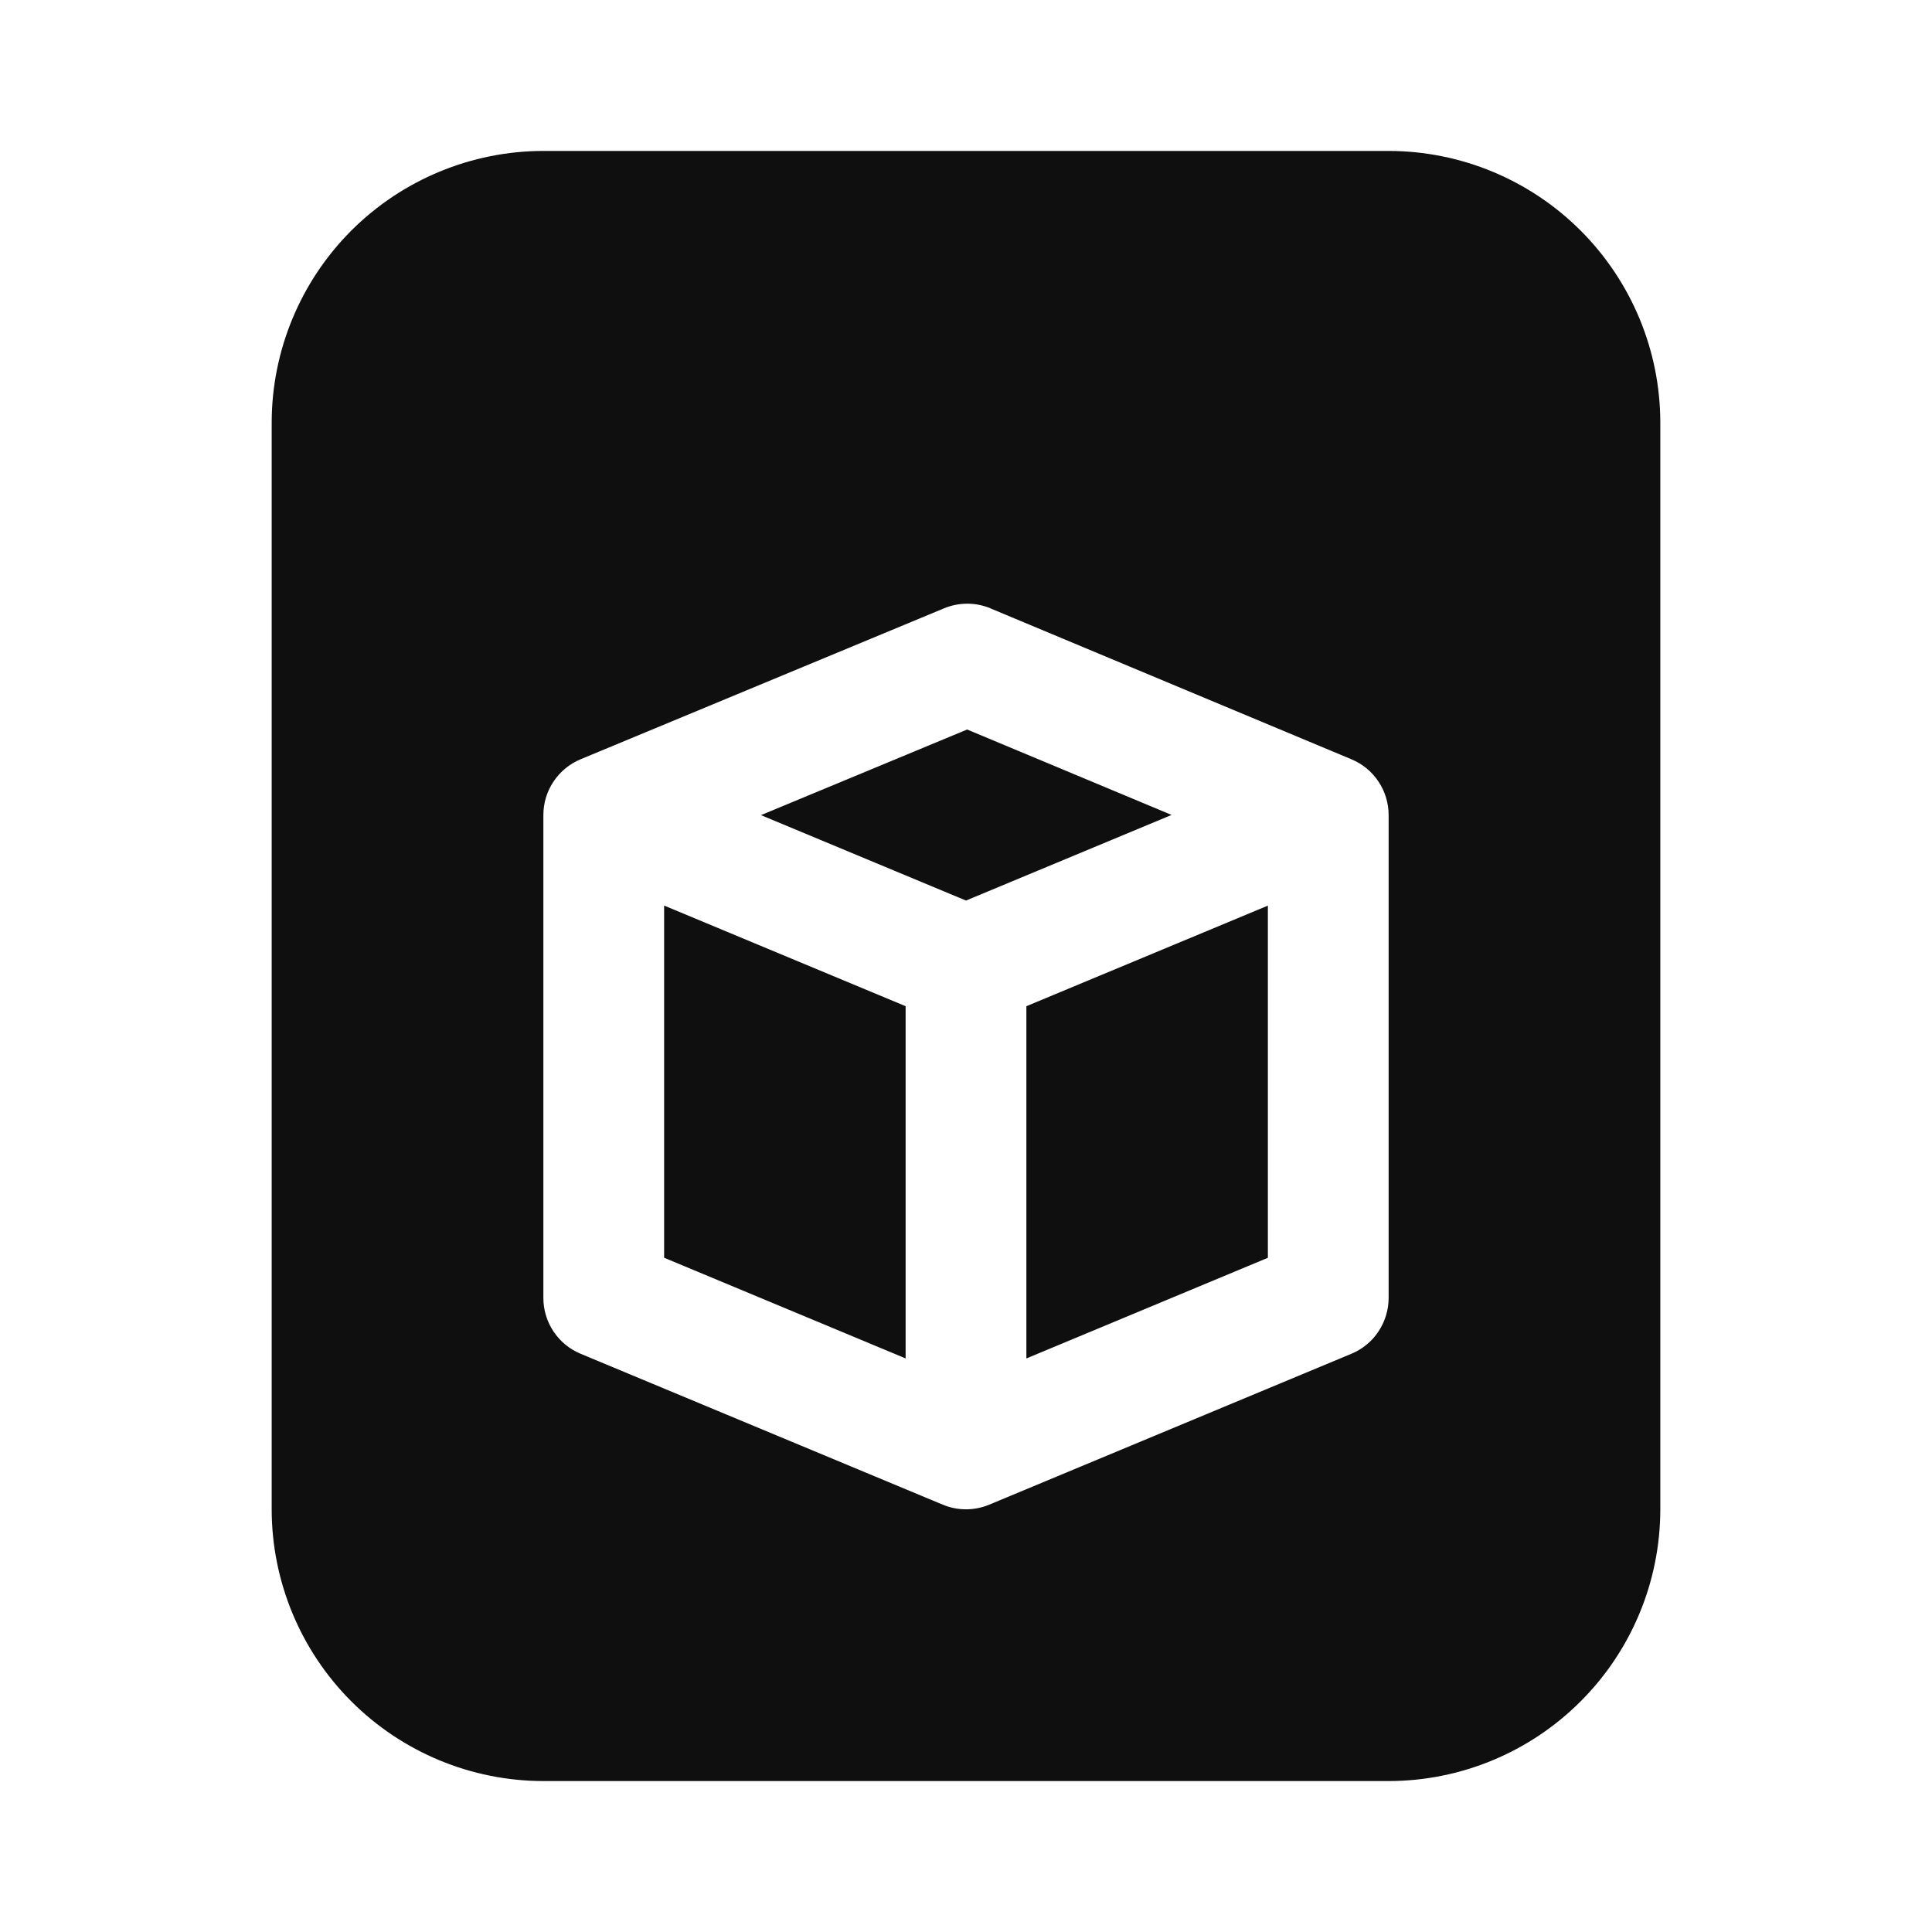
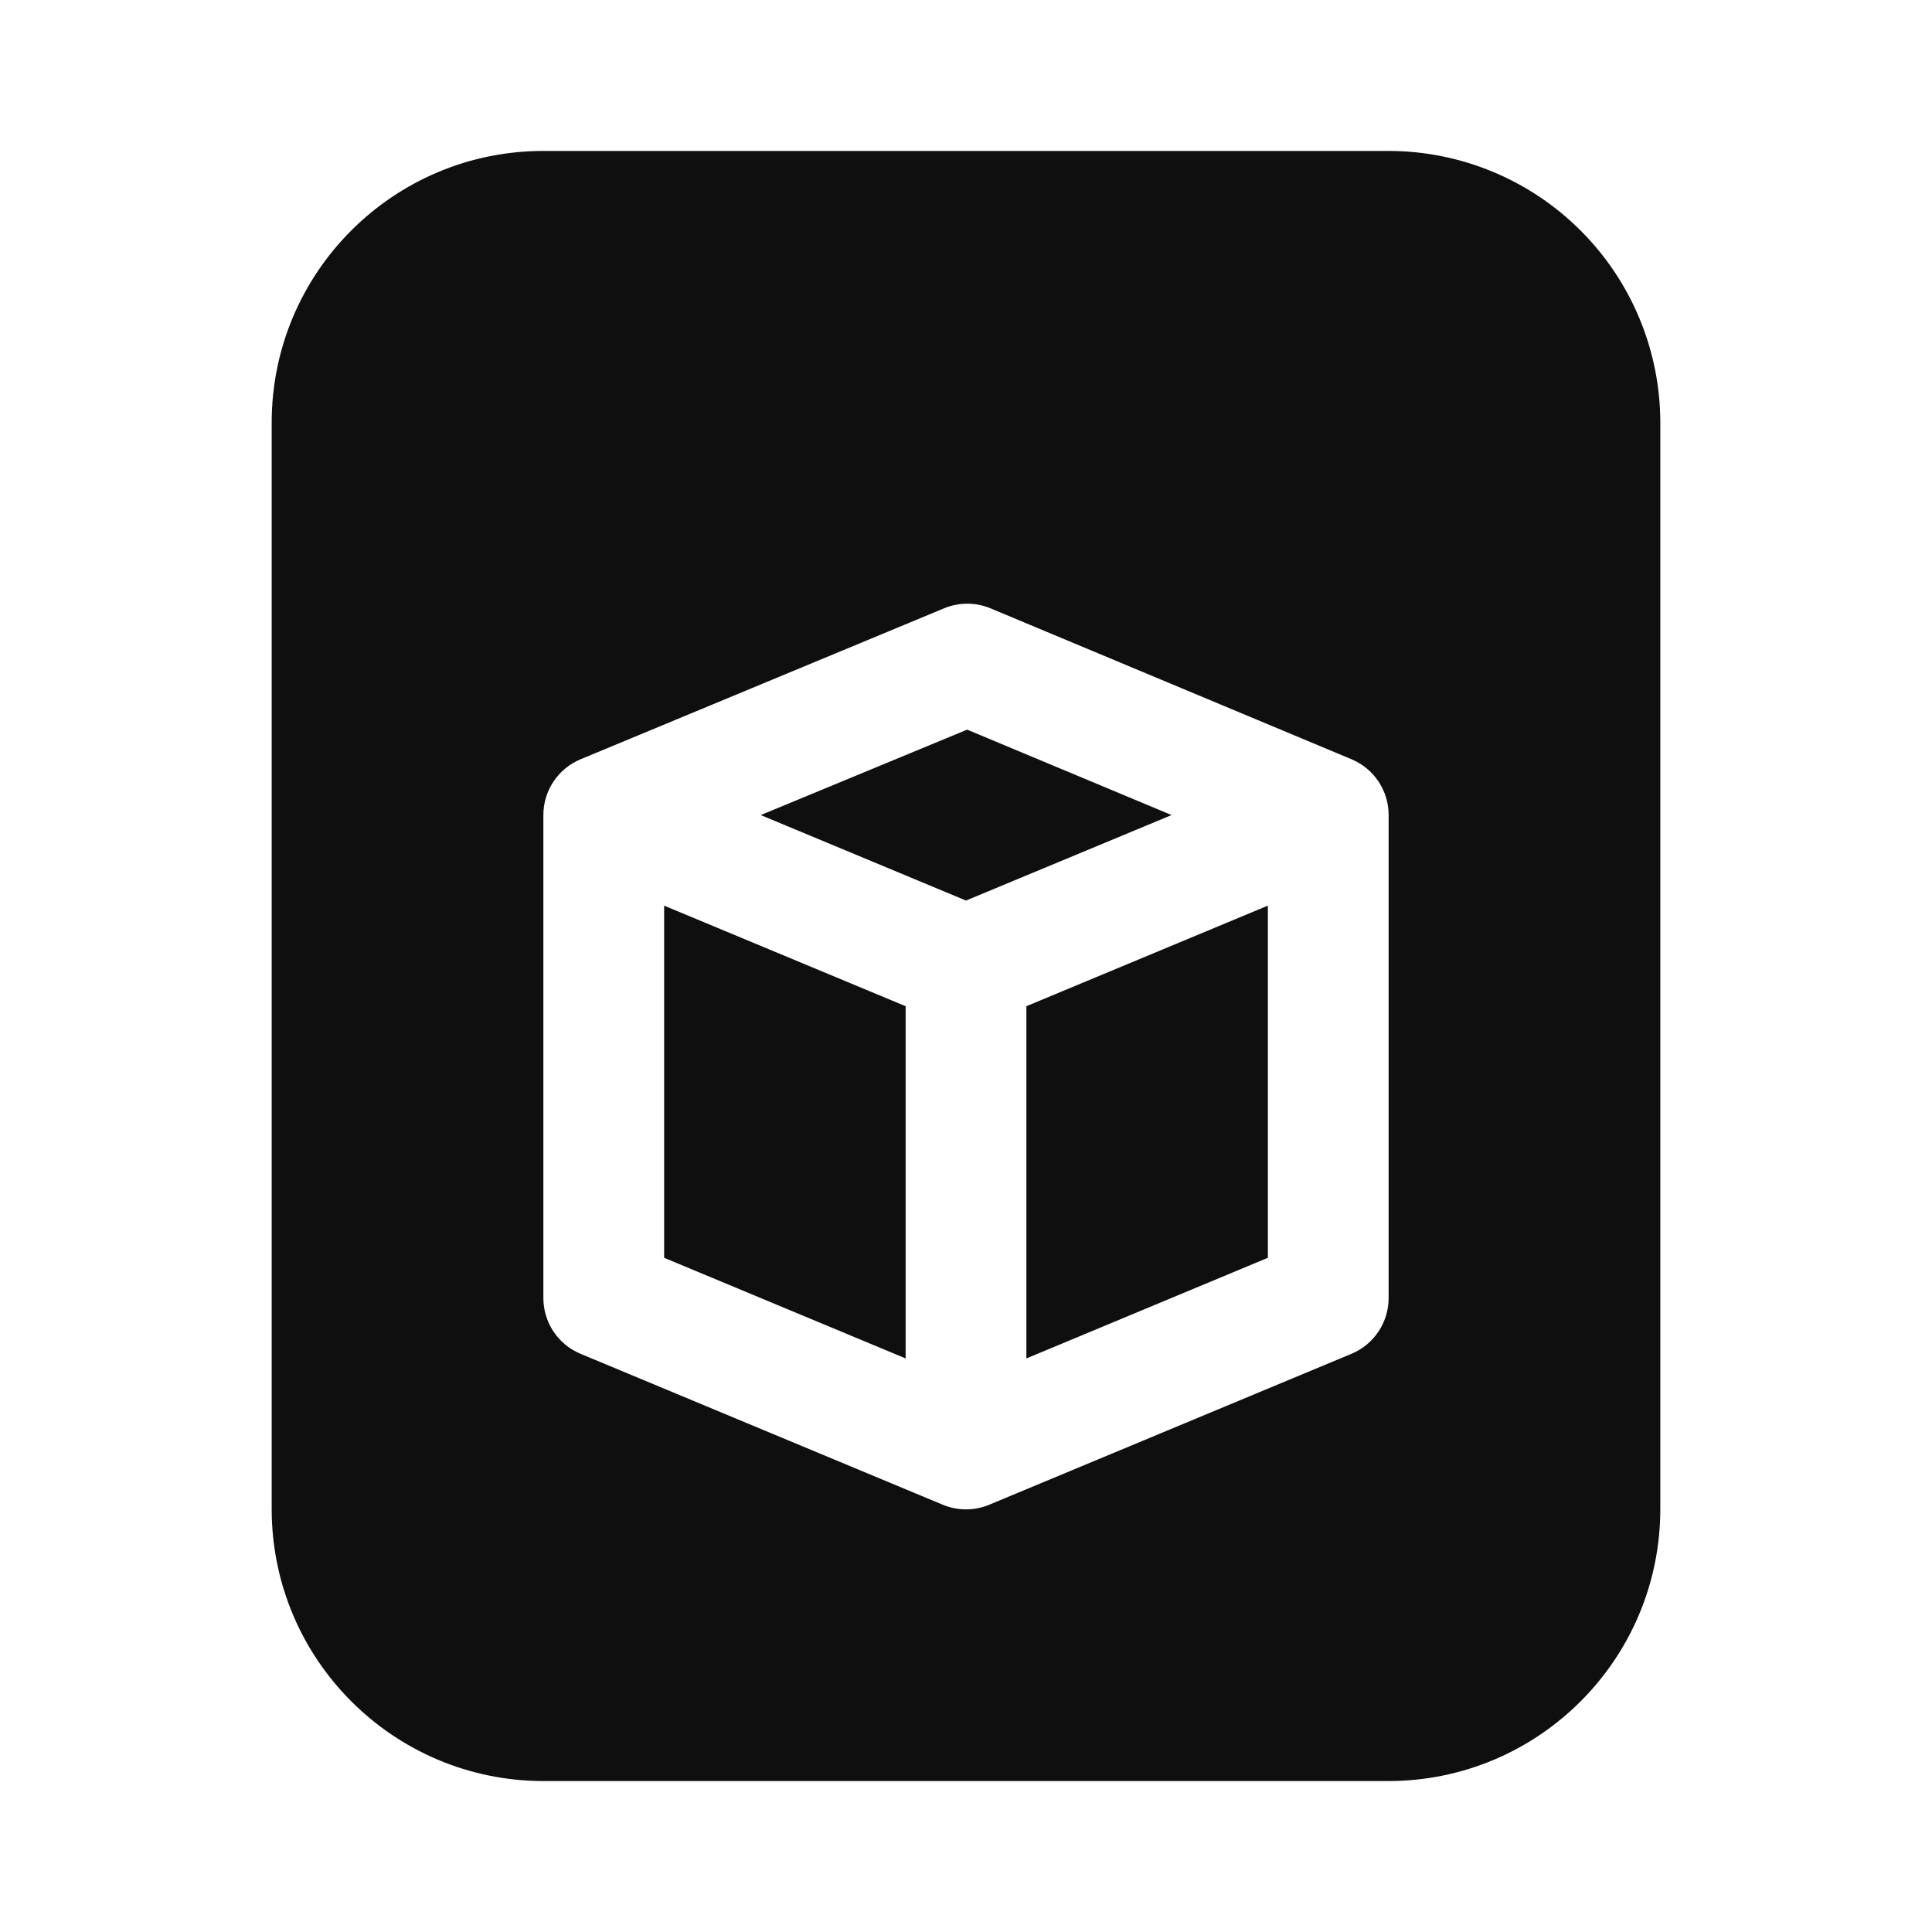
- <svg xmlns="http://www.w3.org/2000/svg" width="32" height="32" viewBox="0 0 32 32" fill="none">
-   <path d="M19.405 13.498L16.019 12.083L12.604 13.501L16 14.916L19.405 13.498ZM15 16.666L11 14.999V20.832L15 22.5V16.666ZM17 16.666V22.5L21 20.833V15L17 16.666Z" fill="#0F0F0F" />
-   <path fill-rule="evenodd" clip-rule="evenodd" d="M9 2.5H23C24.193 2.501 25.337 2.976 26.18 3.819C27.024 4.663 27.499 5.807 27.5 7V25C27.499 26.193 27.024 27.337 26.18 28.18C25.337 29.024 24.193 29.499 23 29.5H9C7.807 29.499 6.663 29.024 5.819 28.18C4.976 27.337 4.501 26.193 4.5 25V7C4.501 5.807 4.976 4.663 5.819 3.819C6.663 2.976 7.807 2.501 9 2.5ZM16.406 10.077L22.386 12.577C22.568 12.653 22.723 12.781 22.832 12.945C22.941 13.109 23 13.302 23 13.499V21.499C23 21.696 22.941 21.889 22.832 22.053C22.723 22.218 22.567 22.346 22.385 22.422L16.385 24.922C16.263 24.973 16.132 24.999 16 24.999C15.868 24.999 15.737 24.973 15.615 24.922L9.615 22.422C9.433 22.346 9.278 22.218 9.168 22.054C9.059 21.89 9 21.697 9 21.5V13.5C9 13.302 9.058 13.109 9.168 12.945C9.278 12.78 9.434 12.652 9.616 12.576L15.636 10.076C15.758 10.025 15.889 9.999 16.021 9.999C16.153 9.999 16.284 10.025 16.406 10.076V10.077Z" fill="#0F0F0F" />
+ <svg xmlns="http://www.w3.org/2000/svg" id="Layer_1" data-name="Layer 1" viewBox="0 0 32 32">
+   <defs>
+     <style>.cls-1,.cls-2{fill:#0f0f0f;}.cls-2{fill-rule:evenodd;}</style>
+   </defs>
+   <path class="cls-1" d="M19.405,13.5l-3.386-1.415L12.6,13.5,16,14.916ZM15,16.666,11,15v5.833L15,22.5Zm2,0V22.5l4-1.667V15Z" />
+   <path class="cls-2" d="M26.18,3.819A4.5,4.5,0,0,0,23,2.5H9A4.5,4.5,0,0,0,4.5,7V25A4.505,4.505,0,0,0,9,29.5H23A4.507,4.507,0,0,0,27.5,25V7A4.5,4.5,0,0,0,26.18,3.819ZM23,21.5a1,1,0,0,1-.615.923l-6,2.5a1,1,0,0,1-.77,0l-6-2.5A1,1,0,0,1,9,21.5v-8a1,1,0,0,1,.616-.924l6.02-2.5a1,1,0,0,1,.77,0h0l5.98,2.5A1,1,0,0,1,23,13.5Z" />
</svg>
